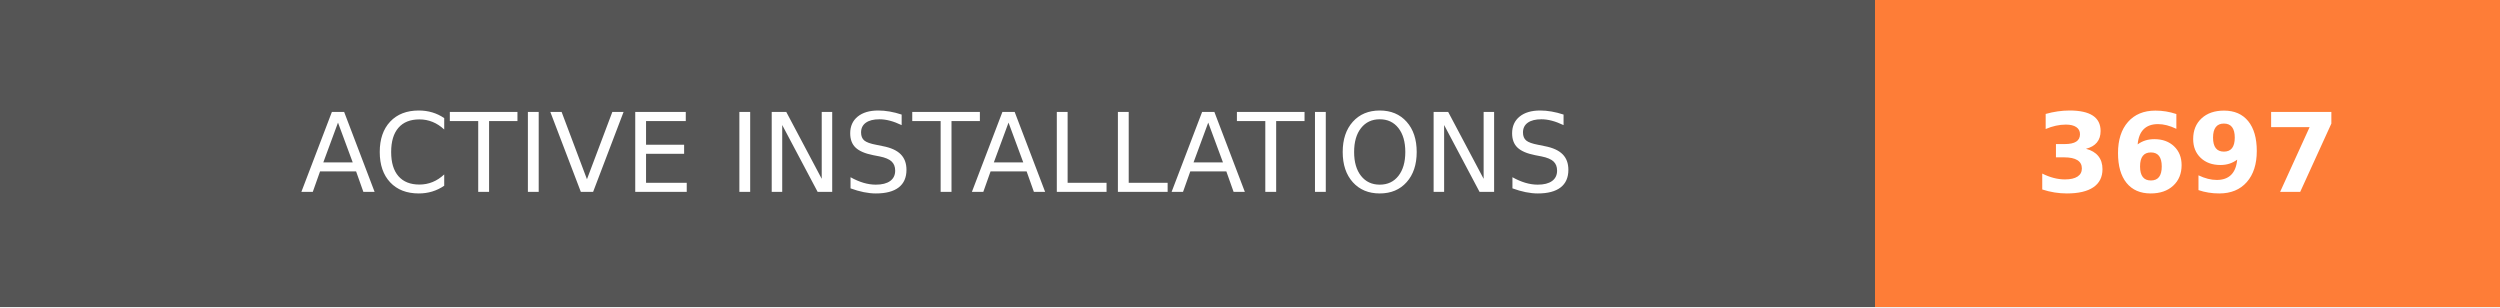
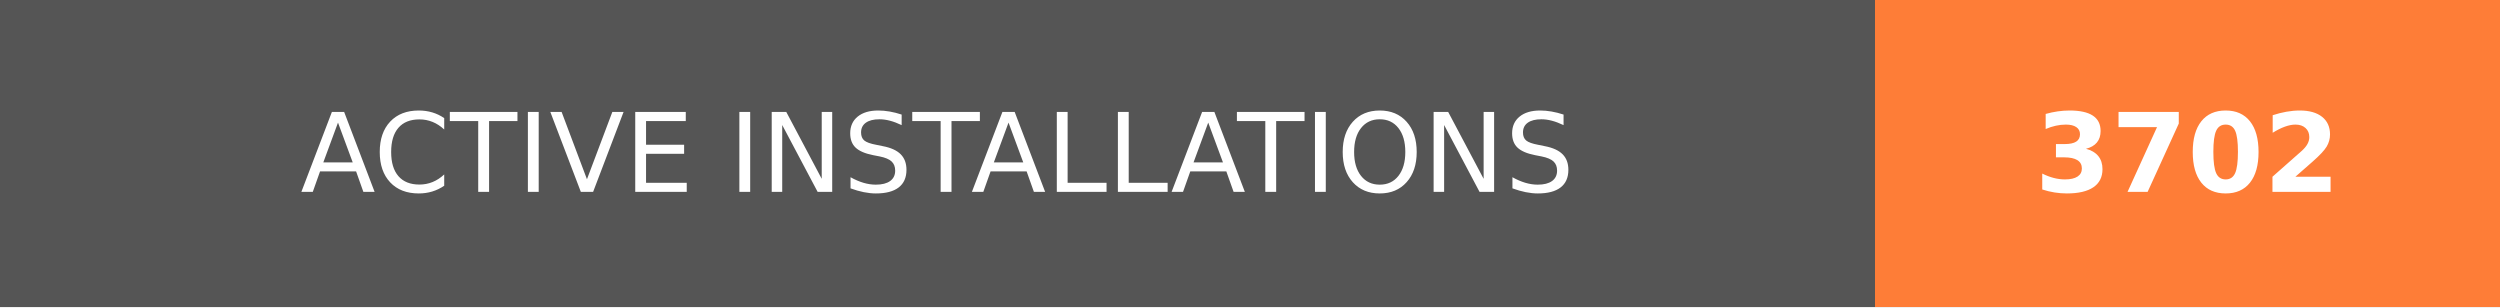
- <svg xmlns="http://www.w3.org/2000/svg" width="228" height="28" role="img" aria-label="ACTIVE INSTALLATIONS: 3697">
+ <svg xmlns="http://www.w3.org/2000/svg" width="228" height="28" role="img" aria-label="ACTIVE INSTALLATIONS: 3702">
  <g shape-rendering="crispEdges">
    <rect width="171" height="28" fill="#555" />
    <rect x="171" width="57" height="28" fill="#fe7d37" />
  </g>
  <g fill="#fff" text-anchor="middle" font-family="Verdana,Geneva,DejaVu Sans,sans-serif" text-rendering="geometricPrecision" font-size="100">
    <text transform="scale(.1)" x="855" y="175" textLength="1470" fill="#fff">ACTIVE INSTALLATIONS</text>
-     <text transform="scale(.1)" x="1995" y="175" textLength="330" fill="#fff" font-weight="bold">3697</text>
+     <text transform="scale(.1)" x="1995" y="175" textLength="330" fill="#fff" font-weight="bold">3702</text>
  </g>
</svg>
